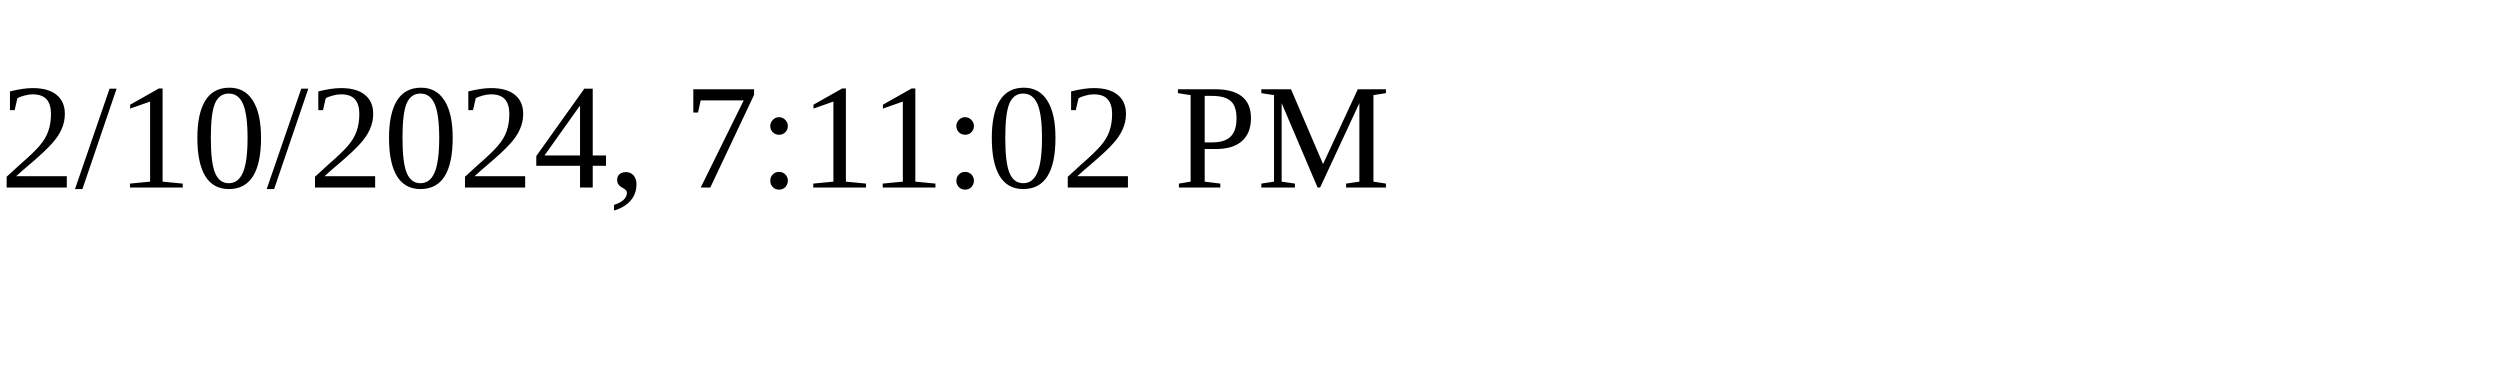
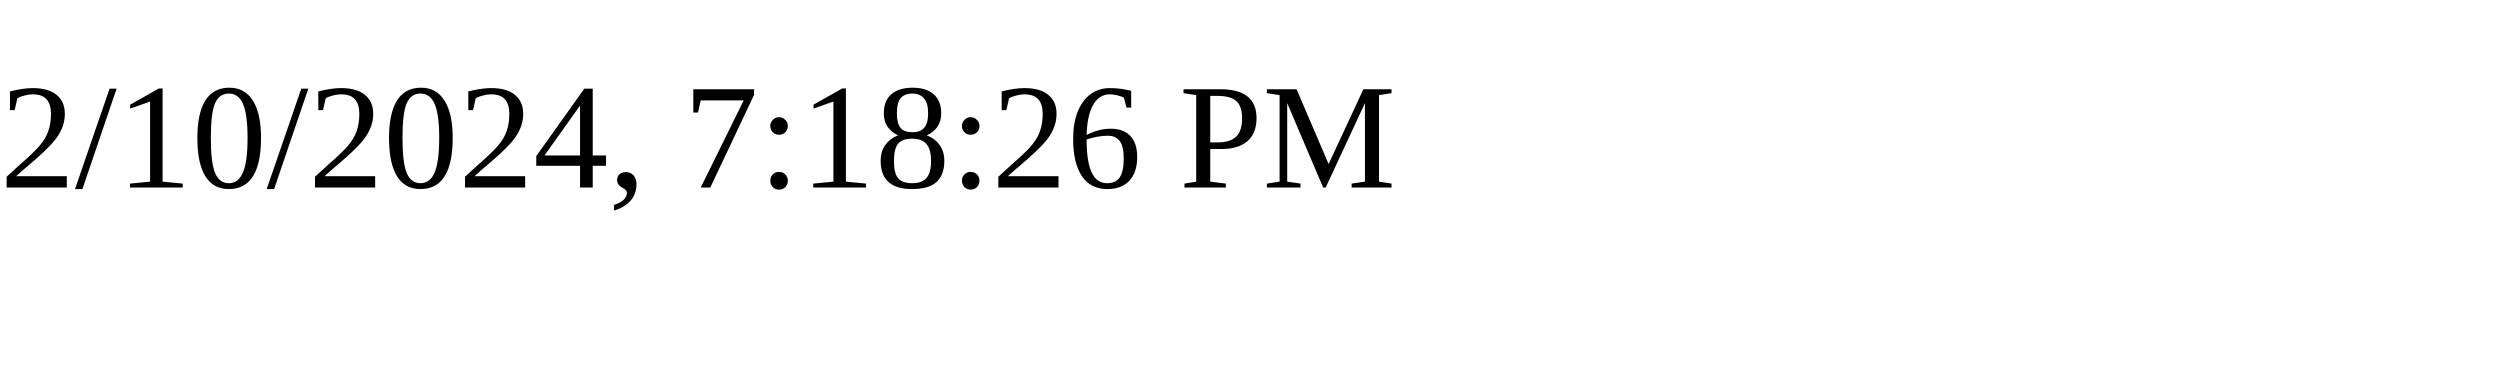
<svg xmlns="http://www.w3.org/2000/svg" height="30" width="200">
-   <text x="0" y="15">2/10/2024, 7:11:02 PM</text>
+   <text x="0" y="15">2/10/2024, 7:18:26 PM</text>
</svg>
